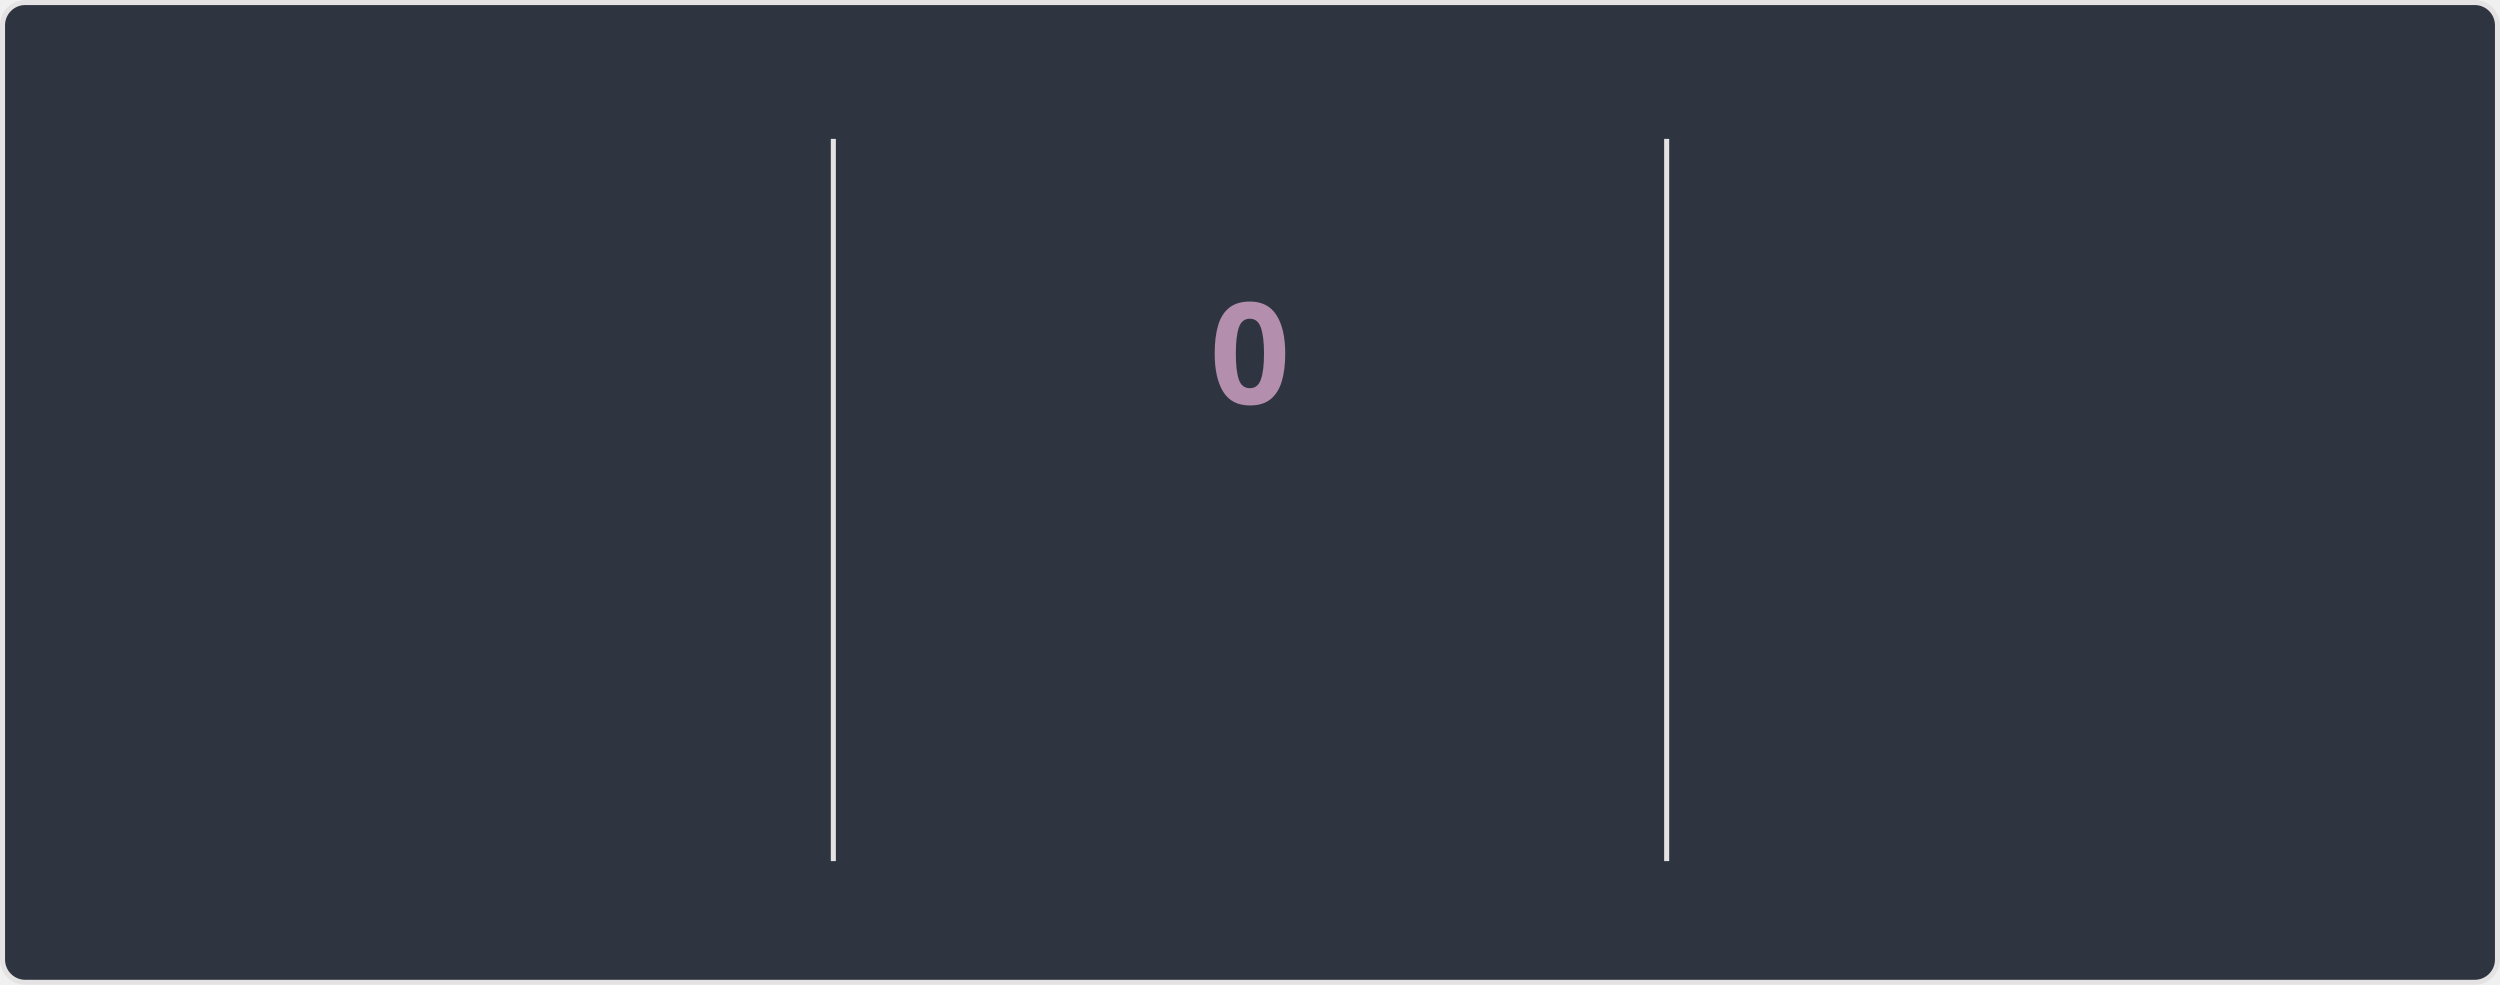
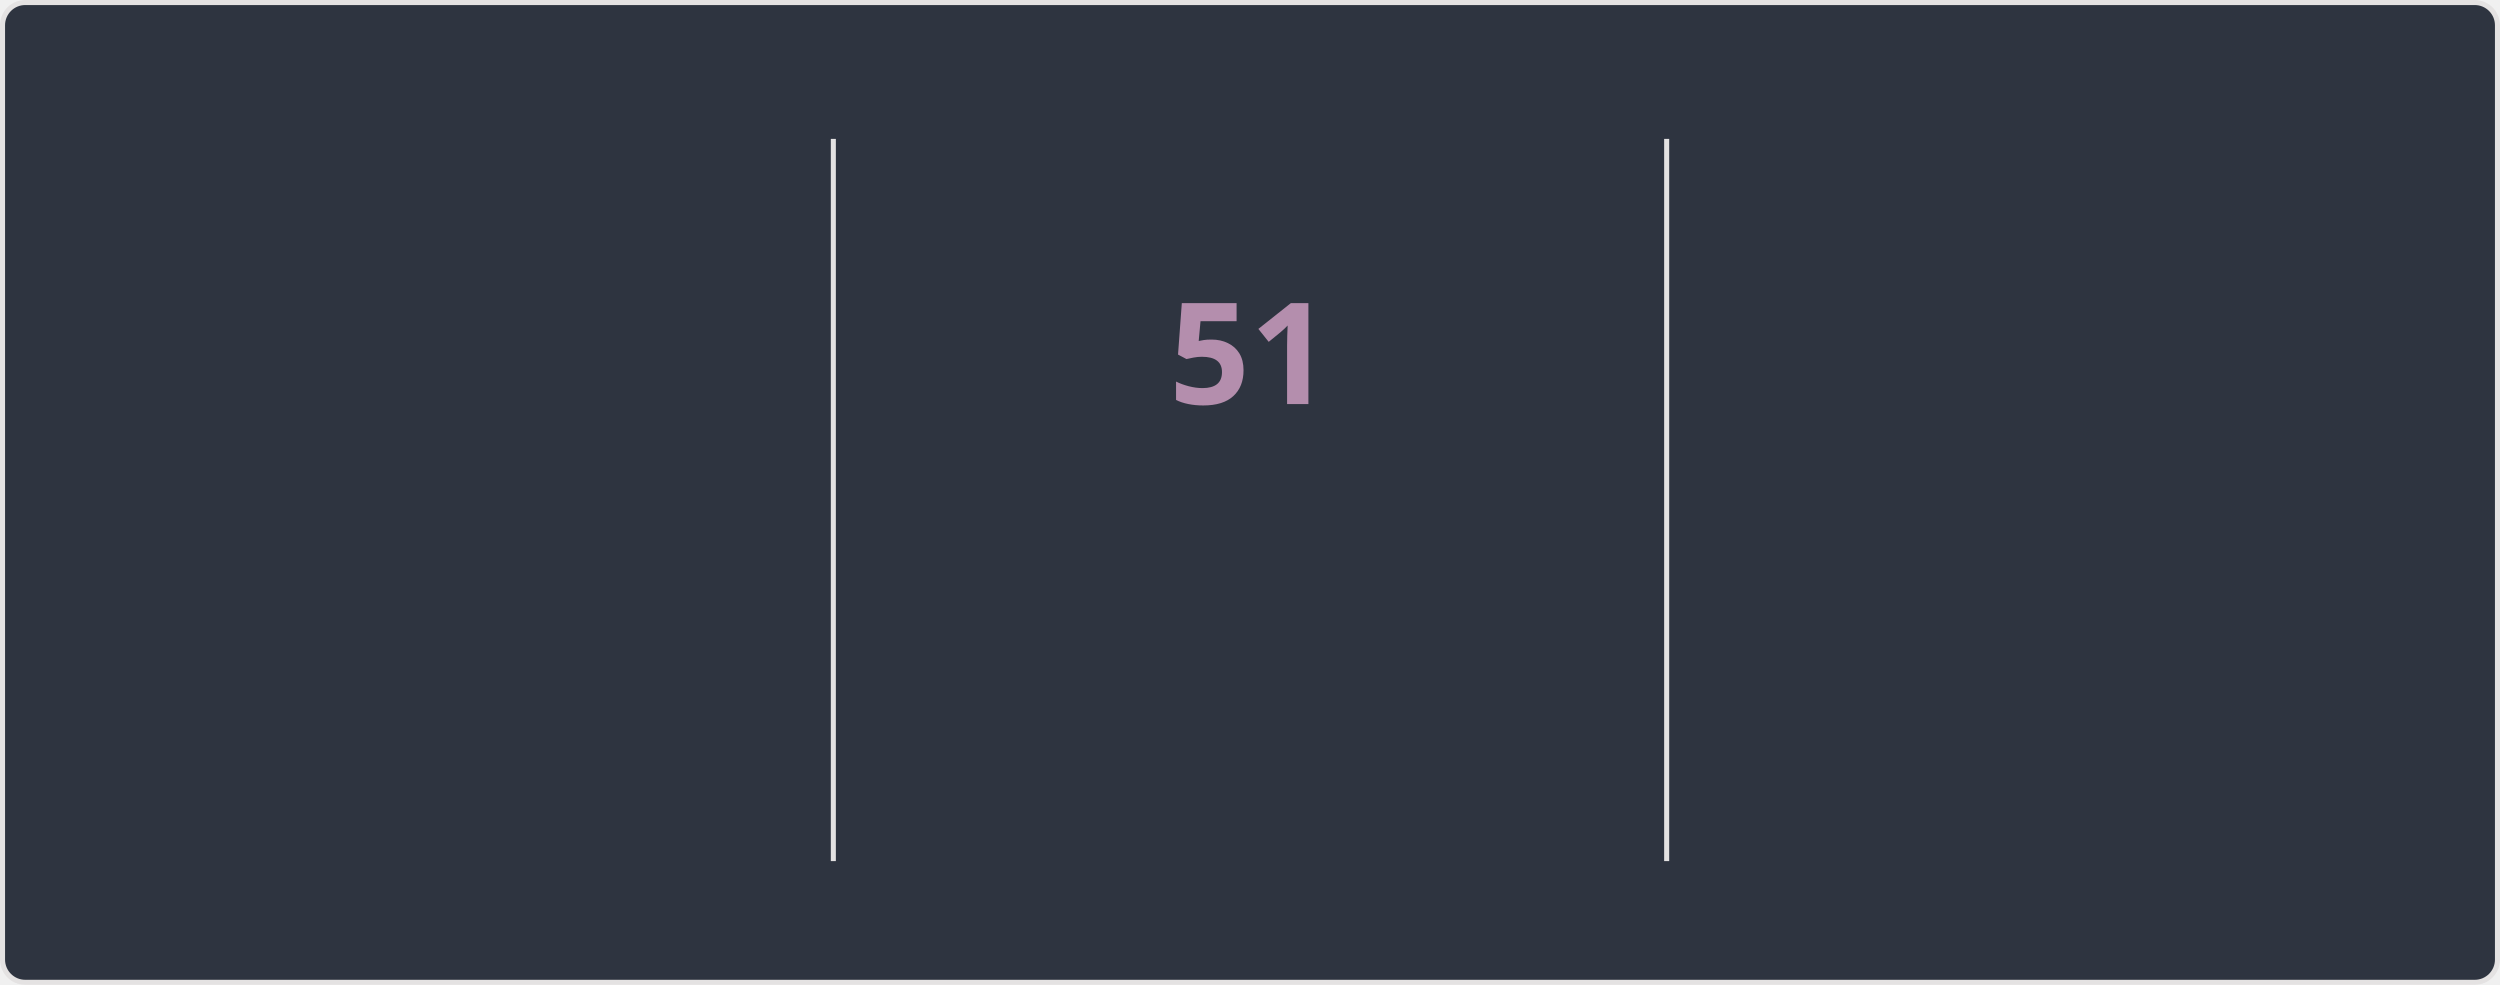
<svg xmlns="http://www.w3.org/2000/svg" style="isolation: isolate" viewBox="0 0 495 195" width="495px" height="195px" direction="ltr">
  <style>
    @keyframes currstreak {
      0% { font-size: 3px; opacity: 0.2; }
      80% { font-size: 34px; opacity: 1; }
      100% { font-size: 28px; opacity: 1; }
    }
    @keyframes fadein {
      0% { opacity: 0; }
      100% { opacity: 1; }
    }
    .big-number {
      font-family: "Segoe UI", Ubuntu, sans-serif;
      font-weight: 700;
      font-size: 28px;
      fill: #81a1c1;
    }
    .label {
      font-family: "Segoe UI", Ubuntu, sans-serif;
      font-weight: 400;
      font-size: 14px;
      fill: #81a1c1;
    }
    .range-text {
      font-family: "Segoe UI", Ubuntu, sans-serif;
      font-weight: 400;
      font-size: 12px;
      fill: #a3be8c;
    }
    .current-streak-num {
      font-family: "Segoe UI", Ubuntu, sans-serif;
      font-weight: 700;
      font-size: 28px;
      fill: #b48ead;
    }</style>
  <defs>
    <clipPath id="outer_rectangle">
      <rect width="495" height="195" rx="4.5" />
    </clipPath>
    <mask id="mask_out_ring_behind_fire">
      <rect width="495" height="195" fill="white" />
      <ellipse id="mask-ellipse" cx="247.5" cy="32" rx="13" ry="18" fill="black" />
    </mask>
  </defs>
  <g clip-path="url(#outer_rectangle)">
    <g style="isolation: isolate">
      <rect fill="#2e3440" rx="4.5" x="0.5" y="0.5" width="494" height="194" stroke="#e4e2e2" />
    </g>
    <g style="isolation: isolate">
      <line x1="165" y1="28" x2="165" y2="170" vector-effect="non-scaling-stroke" stroke-width="1" stroke="#e4e2e2" stroke-linejoin="miter" stroke-linecap="square" stroke-miterlimit="3" />
      <line x1="330" y1="28" x2="330" y2="170" vector-effect="non-scaling-stroke" stroke-width="1" stroke="#e4e2e2" stroke-linejoin="miter" stroke-linecap="square" stroke-miterlimit="3" />
    </g>
    <g style="isolation: isolate">
      <g transform="translate(82.5, 48)">
        <text x="0" y="32" stroke-width="0" text-anchor="middle" class="big-number" style="opacity: 0; animation: fadein 0.5s linear forwards 0.6s">
-             6.3K
+             6.4K
          </text>
      </g>
      <g transform="translate(82.5, 84)">
        <text x="0" y="32" stroke-width="0" text-anchor="middle" class="label" style="opacity: 0; animation: fadein 0.5s linear forwards 0.7s">
            Total Contributions
          </text>
      </g>
      <g transform="translate(82.5, 114)">
        <text x="0" y="32" stroke-width="0" text-anchor="middle" class="range-text" style="opacity: 0; animation: fadein 0.5s linear forwards 0.8s">
            Aug 31 - Present
          </text>
      </g>
    </g>
    <g style="isolation: isolate">
      <g mask="url(#mask_out_ring_behind_fire)">
        <circle cx="247.5" cy="71" r="40" fill="none" stroke="#81a1c1" stroke-width="5" style="opacity: 0; animation: fadein 0.5s linear forwards 0.4s" />
      </g>
      <g transform="translate(247.5, 19.5)" stroke-opacity="0" style="opacity: 0; animation: fadein 0.5s linear forwards 0.6s">
        <path d="M -12 -0.5 L 15 -0.5 L 15 23.5 L -12 23.5 L -12 -0.5 Z" fill="none" />
        <path d="M 1.5 0.67 C 1.5 0.67 2.24 3.32 2.24 5.47 C 2.24 7.53 0.89 9.2 -1.17 9.2 C -3.23 9.2 -4.79 7.53 -4.79 5.47 L -4.76 5.11 C -6.78 7.51 -8 10.62 -8 13.99 C -8 18.41 -4.42 22 0 22 C 4.42 22 8 18.41 8 13.99 C 8 8.6 5.41 3.79 1.5 0.67 Z M -0.29 19 C -2.07 19 -3.51 17.6 -3.51 15.86 C -3.51 14.24 -2.46 13.1 -0.7 12.74 C 1.07 12.38 2.9 11.53 3.92 10.16 C 4.31 11.45 4.51 12.81 4.51 14.2 C 4.51 16.85 2.36 19 -0.29 19 Z" fill="#81a1c1" stroke-opacity="0" />
      </g>
      <g transform="translate(247.5, 48)">
        <text x="0" y="32" stroke-width="0" text-anchor="middle" class="current-streak-num" style="animation: currstreak 0.6s linear forwards">
-             0
+             51
          </text>
      </g>
      <g transform="translate(247.5, 108)">
        <text x="0" y="32" stroke-width="0" text-anchor="middle" class="label" style="opacity: 0; animation: fadein 0.5s linear forwards 0.9s">
            Current Streak
          </text>
      </g>
      <g transform="translate(247.5, 145)">
        <text x="0" y="21" stroke-width="0" text-anchor="middle" class="range-text" style="opacity: 0; animation: fadein 0.5s linear forwards 0.9s">
-             0 days
+             Jul 12 - Aug 31
          </text>
      </g>
    </g>
    <g style="isolation: isolate">
      <g transform="translate(412.5, 48)">
        <text x="0" y="32" stroke-width="0" text-anchor="middle" class="big-number" style="opacity: 0; animation: fadein 0.5s linear forwards 1.2s">
-             50
+             51
          </text>
      </g>
      <g transform="translate(412.5, 84)">
        <text x="0" y="32" stroke-width="0" text-anchor="middle" class="label" style="opacity: 0; animation: fadein 0.5s linear forwards 1.3s">
            Longest Streak
          </text>
      </g>
      <g transform="translate(412.5, 114)">
        <text x="0" y="32" stroke-width="0" text-anchor="middle" class="range-text" style="opacity: 0; animation: fadein 0.5s linear forwards 1.4s">
-             Jul 12 - Aug 30
+             Jul 12 - Aug 31
          </text>
      </g>
    </g>
  </g>
</svg>
